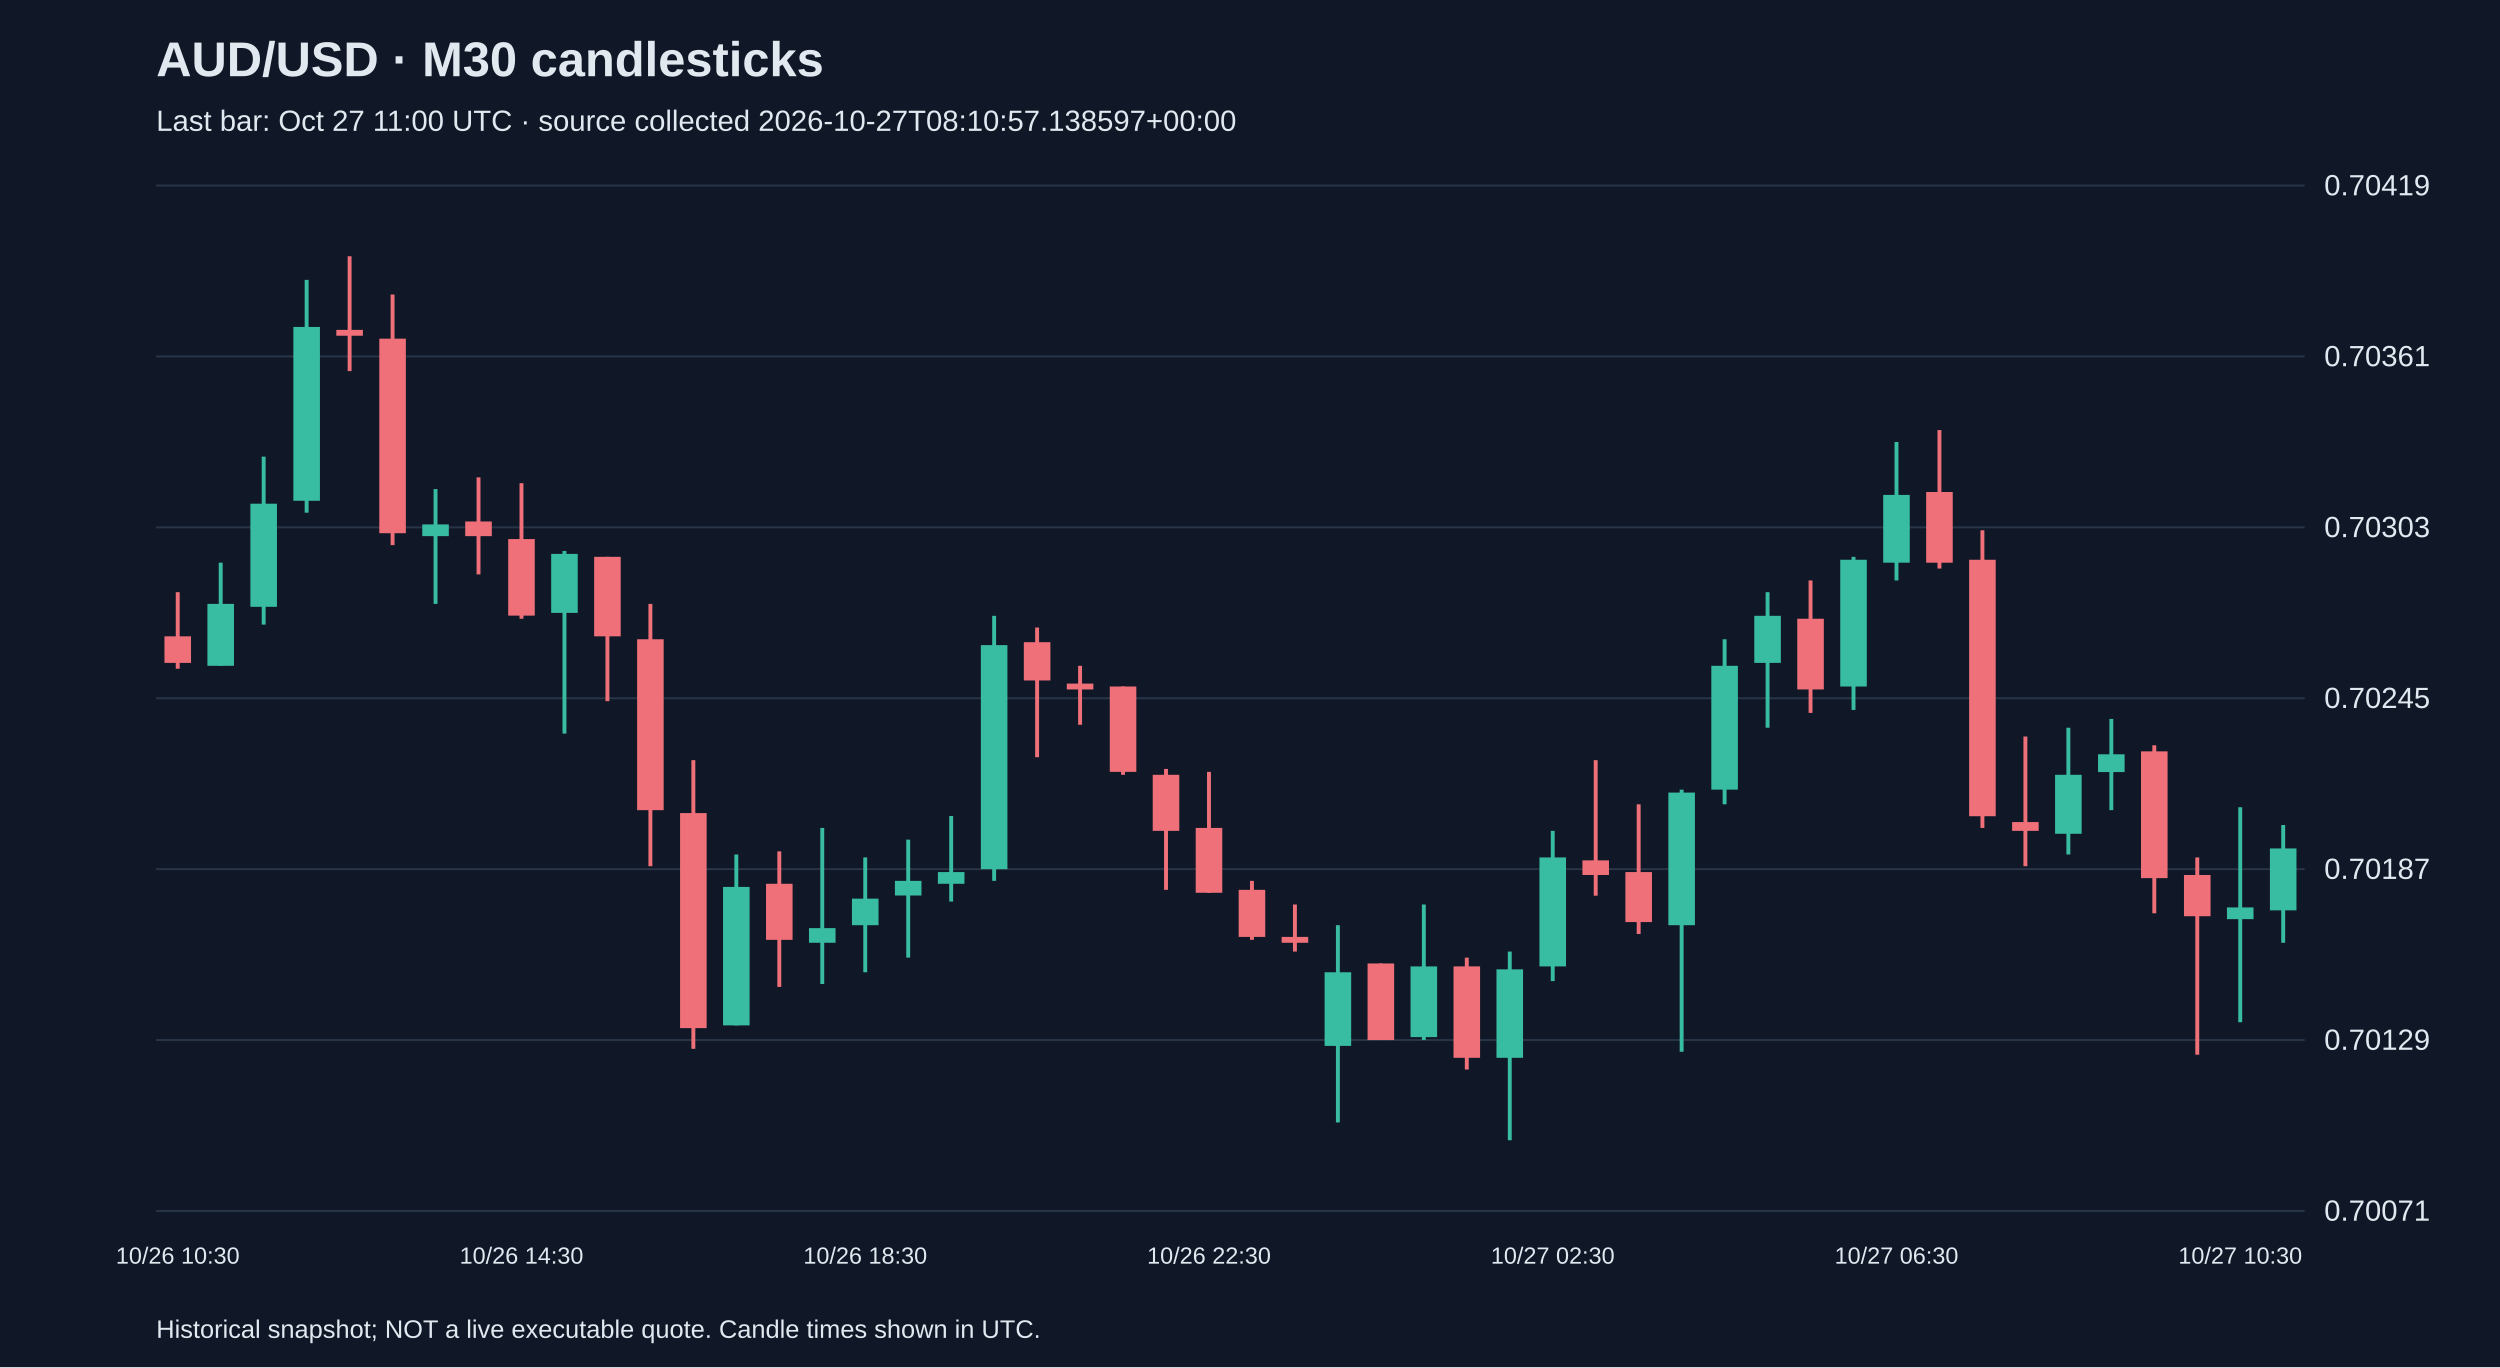
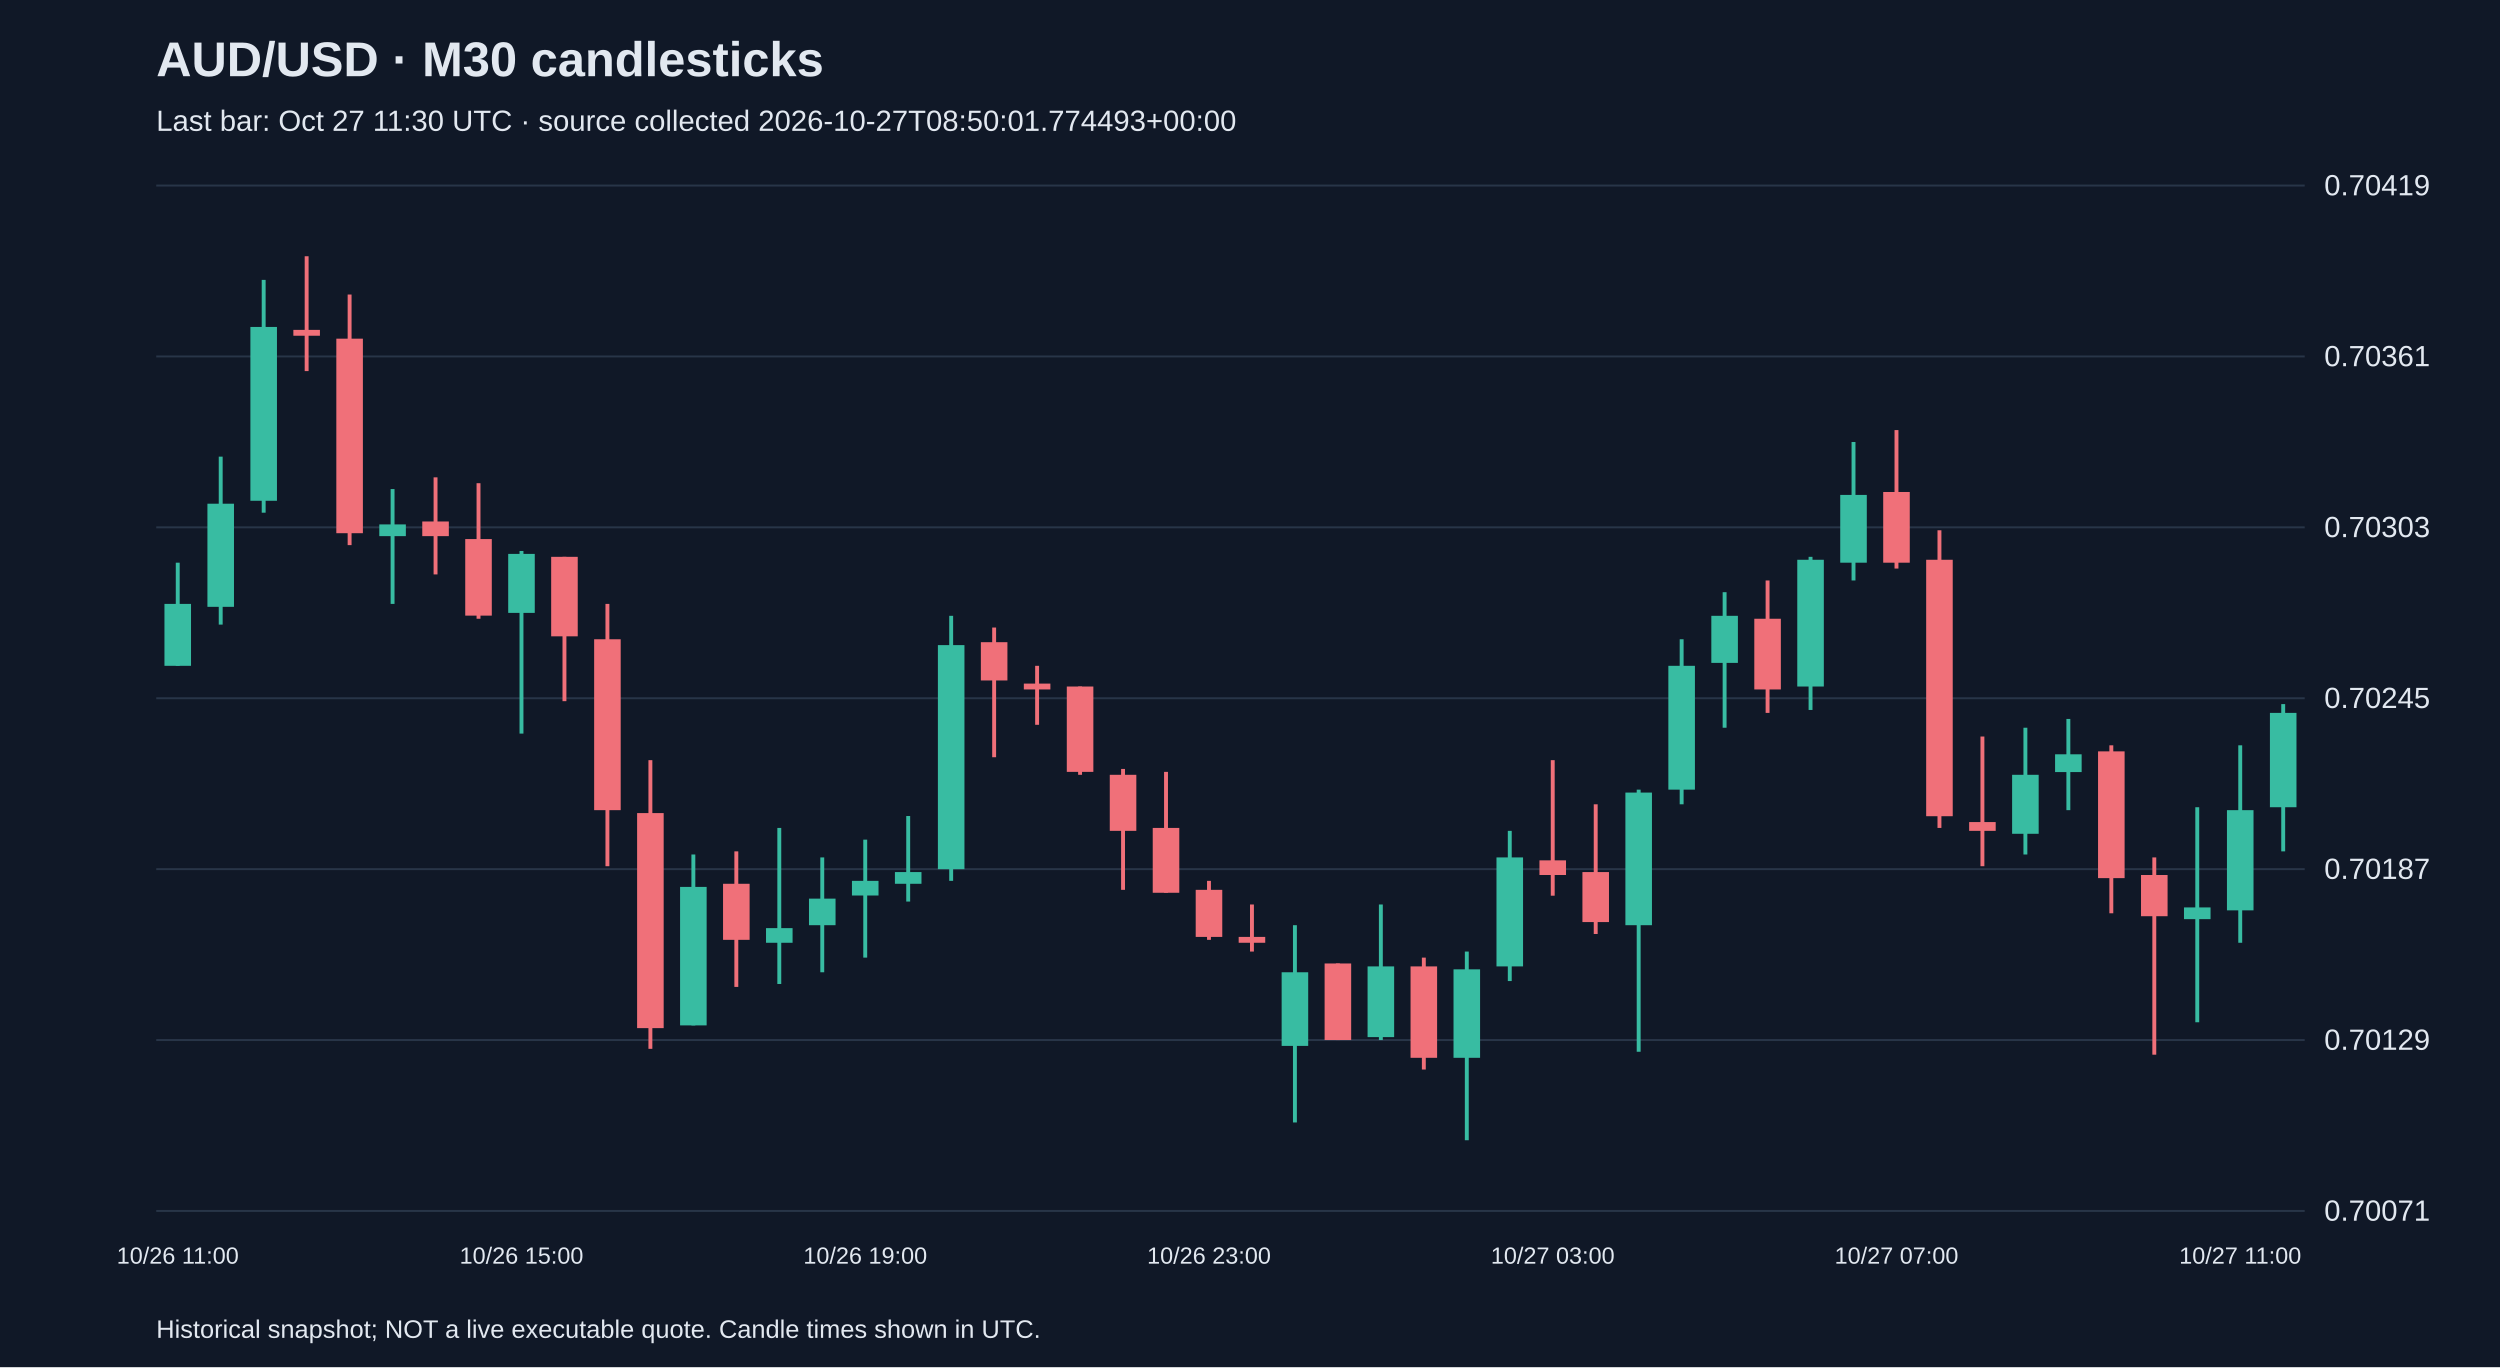
<svg xmlns="http://www.w3.org/2000/svg" viewBox="0 0 1280 700">
  <rect width="100%" height="100%" fill="#101827" />
  <style>text{font-family:Arial,sans-serif;fill:#e2e8f0}</style>
  <text x="80" y="39" font-size="25" font-weight="bold">AUD/USD · M30 candlesticks</text>
-   <text x="80" y="67" font-size="15" fill="#a6b1c5">Last bar: Oct 27 11:00 UTC · source collected 2026-10-27T08:10:57.138597+00:00</text>
+   <text x="80" y="67" font-size="15" fill="#a6b1c5">Last bar: Oct 27 11:30 UTC · source collected 2026-10-27T08:50:01.774493+00:00</text>
  <line x1="80" y1="620.0" x2="1180" y2="620.0" stroke="#283548" />
  <text x="1190" y="625.0" font-size="15">0.70071</text>
  <line x1="80" y1="532.5" x2="1180" y2="532.5" stroke="#283548" />
  <text x="1190" y="537.5" font-size="15">0.70129</text>
  <line x1="80" y1="445.0" x2="1180" y2="445.0" stroke="#283548" />
  <text x="1190" y="450.0" font-size="15">0.70187</text>
  <line x1="80" y1="357.5" x2="1180" y2="357.5" stroke="#283548" />
  <text x="1190" y="362.5" font-size="15">0.70245</text>
  <line x1="80" y1="270.0" x2="1180" y2="270.0" stroke="#283548" />
  <text x="1190" y="275.0" font-size="15">0.70303</text>
  <line x1="80" y1="182.5" x2="1180" y2="182.5" stroke="#283548" />
  <text x="1190" y="187.5" font-size="15">0.70361</text>
  <line x1="80" y1="95.0" x2="1180" y2="95.0" stroke="#283548" />
  <text x="1190" y="100.0" font-size="15">0.70419</text>
-   <line x1="91.0" y1="303.2" x2="91.0" y2="342.4" stroke="#f07079" stroke-width="2" />
-   <rect x="84.2" y="325.8" width="13.6" height="13.6" fill="#f07079" />
-   <text x="91.0" y="647" text-anchor="middle" font-size="12">10/26 10:30</text>
-   <line x1="113.0" y1="288.1" x2="113.0" y2="340.9" stroke="#38bca2" stroke-width="2" />
-   <rect x="106.2" y="309.2" width="13.6" height="31.7" fill="#38bca2" />
-   <line x1="135.0" y1="233.8" x2="135.0" y2="319.8" stroke="#38bca2" stroke-width="2" />
-   <rect x="128.2" y="257.9" width="13.6" height="52.8" fill="#38bca2" />
-   <line x1="157.0" y1="143.3" x2="157.0" y2="262.5" stroke="#38bca2" stroke-width="2" />
-   <rect x="150.2" y="167.4" width="13.6" height="89.0" fill="#38bca2" />
-   <line x1="179.0" y1="131.2" x2="179.0" y2="190.0" stroke="#f07079" stroke-width="2" />
-   <rect x="172.2" y="168.9" width="13.6" height="3.0" fill="#f07079" />
-   <line x1="201.0" y1="150.8" x2="201.0" y2="279.1" stroke="#f07079" stroke-width="2" />
-   <rect x="194.2" y="173.4" width="13.6" height="99.6" fill="#f07079" />
-   <line x1="223.0" y1="250.4" x2="223.0" y2="309.2" stroke="#38bca2" stroke-width="2" />
-   <rect x="216.2" y="268.5" width="13.6" height="6.0" fill="#38bca2" />
-   <line x1="245.0" y1="244.4" x2="245.0" y2="294.1" stroke="#f07079" stroke-width="2" />
-   <rect x="238.2" y="267.0" width="13.6" height="7.5" fill="#f07079" />
-   <line x1="267.0" y1="247.4" x2="267.0" y2="316.8" stroke="#f07079" stroke-width="2" />
-   <rect x="260.2" y="276.0" width="13.6" height="39.2" fill="#f07079" />
-   <text x="267.0" y="647" text-anchor="middle" font-size="12">10/26 14:30</text>
-   <line x1="289.0" y1="282.1" x2="289.0" y2="375.6" stroke="#38bca2" stroke-width="2" />
-   <rect x="282.2" y="283.6" width="13.6" height="30.2" fill="#38bca2" />
-   <line x1="311.0" y1="285.1" x2="311.0" y2="359.0" stroke="#f07079" stroke-width="2" />
-   <rect x="304.2" y="285.1" width="13.6" height="40.7" fill="#f07079" />
-   <line x1="333.0" y1="309.2" x2="333.0" y2="443.5" stroke="#f07079" stroke-width="2" />
-   <rect x="326.2" y="327.3" width="13.6" height="87.5" fill="#f07079" />
-   <line x1="355.0" y1="389.2" x2="355.0" y2="537.0" stroke="#f07079" stroke-width="2" />
-   <rect x="348.2" y="416.3" width="13.6" height="110.1" fill="#f07079" />
-   <line x1="377.0" y1="437.5" x2="377.0" y2="525.0" stroke="#38bca2" stroke-width="2" />
-   <rect x="370.2" y="454.1" width="13.6" height="70.9" fill="#38bca2" />
-   <line x1="399.0" y1="435.9" x2="399.0" y2="505.3" stroke="#f07079" stroke-width="2" />
-   <rect x="392.2" y="452.5" width="13.6" height="28.7" fill="#f07079" />
-   <line x1="421.0" y1="423.9" x2="421.0" y2="503.8" stroke="#38bca2" stroke-width="2" />
-   <rect x="414.2" y="475.2" width="13.6" height="7.5" fill="#38bca2" />
-   <line x1="443.0" y1="439.0" x2="443.0" y2="497.8" stroke="#38bca2" stroke-width="2" />
-   <rect x="436.2" y="460.1" width="13.6" height="13.6" fill="#38bca2" />
-   <text x="443.0" y="647" text-anchor="middle" font-size="12">10/26 18:30</text>
-   <line x1="465.0" y1="429.9" x2="465.0" y2="490.3" stroke="#38bca2" stroke-width="2" />
-   <rect x="458.2" y="451.0" width="13.6" height="7.5" fill="#38bca2" />
-   <line x1="487.0" y1="417.8" x2="487.0" y2="461.6" stroke="#38bca2" stroke-width="2" />
-   <rect x="480.2" y="446.5" width="13.6" height="6.0" fill="#38bca2" />
-   <line x1="509.0" y1="315.3" x2="509.0" y2="451.0" stroke="#38bca2" stroke-width="2" />
-   <rect x="502.2" y="330.3" width="13.6" height="114.7" fill="#38bca2" />
-   <line x1="531.0" y1="321.3" x2="531.0" y2="387.7" stroke="#f07079" stroke-width="2" />
-   <rect x="524.2" y="328.8" width="13.6" height="19.6" fill="#f07079" />
-   <line x1="553.0" y1="340.9" x2="553.0" y2="371.1" stroke="#f07079" stroke-width="2" />
-   <rect x="546.2" y="350.0" width="13.6" height="3.0" fill="#f07079" />
-   <line x1="575.0" y1="351.5" x2="575.0" y2="396.7" stroke="#f07079" stroke-width="2" />
-   <rect x="568.2" y="351.5" width="13.6" height="43.7" fill="#f07079" />
-   <line x1="597.0" y1="393.7" x2="597.0" y2="455.6" stroke="#f07079" stroke-width="2" />
-   <rect x="590.2" y="396.7" width="13.6" height="28.7" fill="#f07079" />
-   <line x1="619.0" y1="395.2" x2="619.0" y2="457.1" stroke="#f07079" stroke-width="2" />
-   <rect x="612.2" y="423.9" width="13.6" height="33.2" fill="#f07079" />
-   <text x="619.0" y="647" text-anchor="middle" font-size="12">10/26 22:30</text>
-   <line x1="641.0" y1="451.0" x2="641.0" y2="481.2" stroke="#f07079" stroke-width="2" />
-   <rect x="634.2" y="455.6" width="13.6" height="24.1" fill="#f07079" />
-   <line x1="663.0" y1="463.1" x2="663.0" y2="487.2" stroke="#f07079" stroke-width="2" />
-   <rect x="656.2" y="479.7" width="13.6" height="3.0" fill="#f07079" />
-   <line x1="685.0" y1="473.7" x2="685.0" y2="574.7" stroke="#38bca2" stroke-width="2" />
-   <rect x="678.2" y="497.8" width="13.6" height="37.7" fill="#38bca2" />
-   <line x1="707.0" y1="493.3" x2="707.0" y2="532.5" stroke="#f07079" stroke-width="2" />
-   <rect x="700.2" y="493.3" width="13.6" height="39.2" fill="#f07079" />
-   <line x1="729.0" y1="463.1" x2="729.0" y2="532.5" stroke="#38bca2" stroke-width="2" />
-   <rect x="722.2" y="494.8" width="13.6" height="36.2" fill="#38bca2" />
-   <line x1="751.0" y1="490.3" x2="751.0" y2="547.6" stroke="#f07079" stroke-width="2" />
-   <rect x="744.2" y="494.8" width="13.6" height="46.8" fill="#f07079" />
-   <line x1="773.0" y1="487.2" x2="773.0" y2="583.8" stroke="#38bca2" stroke-width="2" />
-   <rect x="766.2" y="496.3" width="13.6" height="45.3" fill="#38bca2" />
-   <line x1="795.0" y1="425.4" x2="795.0" y2="502.3" stroke="#38bca2" stroke-width="2" />
-   <rect x="788.2" y="439.0" width="13.6" height="55.8" fill="#38bca2" />
-   <text x="795.0" y="647" text-anchor="middle" font-size="12">10/27 02:30</text>
-   <line x1="817.0" y1="389.2" x2="817.0" y2="458.6" stroke="#f07079" stroke-width="2" />
-   <rect x="810.2" y="440.5" width="13.6" height="7.5" fill="#f07079" />
-   <line x1="839.0" y1="411.8" x2="839.0" y2="478.2" stroke="#f07079" stroke-width="2" />
-   <rect x="832.2" y="446.5" width="13.6" height="25.6" fill="#f07079" />
-   <line x1="861.0" y1="404.3" x2="861.0" y2="538.5" stroke="#38bca2" stroke-width="2" />
-   <rect x="854.2" y="405.8" width="13.6" height="67.9" fill="#38bca2" />
-   <line x1="883.0" y1="327.3" x2="883.0" y2="411.8" stroke="#38bca2" stroke-width="2" />
-   <rect x="876.2" y="340.9" width="13.6" height="63.4" fill="#38bca2" />
-   <line x1="905.0" y1="303.2" x2="905.0" y2="372.6" stroke="#38bca2" stroke-width="2" />
-   <rect x="898.2" y="315.3" width="13.6" height="24.1" fill="#38bca2" />
-   <line x1="927.0" y1="297.2" x2="927.0" y2="365.0" stroke="#f07079" stroke-width="2" />
-   <rect x="920.2" y="316.8" width="13.6" height="36.2" fill="#f07079" />
-   <line x1="949.0" y1="285.1" x2="949.0" y2="363.5" stroke="#38bca2" stroke-width="2" />
-   <rect x="942.2" y="286.6" width="13.6" height="64.9" fill="#38bca2" />
-   <line x1="971.0" y1="226.3" x2="971.0" y2="297.2" stroke="#38bca2" stroke-width="2" />
-   <rect x="964.2" y="253.4" width="13.6" height="34.7" fill="#38bca2" />
-   <text x="971.0" y="647" text-anchor="middle" font-size="12">10/27 06:30</text>
-   <line x1="993.0" y1="220.2" x2="993.0" y2="291.1" stroke="#f07079" stroke-width="2" />
-   <rect x="986.2" y="251.9" width="13.6" height="36.2" fill="#f07079" />
-   <line x1="1015.0" y1="271.5" x2="1015.0" y2="423.9" stroke="#f07079" stroke-width="2" />
-   <rect x="1008.2" y="286.6" width="13.6" height="131.3" fill="#f07079" />
-   <line x1="1037.0" y1="377.1" x2="1037.0" y2="443.5" stroke="#f07079" stroke-width="2" />
-   <rect x="1030.2" y="420.9" width="13.6" height="4.5" fill="#f07079" />
-   <line x1="1059.0" y1="372.6" x2="1059.0" y2="437.5" stroke="#38bca2" stroke-width="2" />
-   <rect x="1052.2" y="396.7" width="13.6" height="30.2" fill="#38bca2" />
-   <line x1="1081.0" y1="368.1" x2="1081.0" y2="414.8" stroke="#38bca2" stroke-width="2" />
-   <rect x="1074.2" y="386.2" width="13.6" height="9.1" fill="#38bca2" />
-   <line x1="1103.0" y1="381.6" x2="1103.0" y2="467.6" stroke="#f07079" stroke-width="2" />
-   <rect x="1096.2" y="384.7" width="13.6" height="64.9" fill="#f07079" />
-   <line x1="1125.0" y1="439.0" x2="1125.0" y2="540.0" stroke="#f07079" stroke-width="2" />
-   <rect x="1118.2" y="448.0" width="13.6" height="21.1" fill="#f07079" />
-   <line x1="1147.0" y1="413.3" x2="1147.0" y2="523.4" stroke="#38bca2" stroke-width="2" />
-   <rect x="1140.2" y="464.6" width="13.6" height="6.0" fill="#38bca2" />
-   <text x="1147.0" y="647" text-anchor="middle" font-size="12">10/27 10:30</text>
-   <line x1="1169.0" y1="422.4" x2="1169.0" y2="482.7" stroke="#38bca2" stroke-width="2" />
-   <rect x="1162.2" y="434.4" width="13.6" height="31.7" fill="#38bca2" />
+   <line x1="91.0" y1="288.1" x2="91.0" y2="340.9" stroke="#38bca2" stroke-width="2" />
+   <rect x="84.2" y="309.2" width="13.6" height="31.7" fill="#38bca2" />
+   <text x="91.0" y="647" text-anchor="middle" font-size="12">10/26 11:00</text>
+   <line x1="113.0" y1="233.8" x2="113.0" y2="319.8" stroke="#38bca2" stroke-width="2" />
+   <rect x="106.2" y="257.9" width="13.6" height="52.8" fill="#38bca2" />
+   <line x1="135.0" y1="143.3" x2="135.0" y2="262.5" stroke="#38bca2" stroke-width="2" />
+   <rect x="128.2" y="167.4" width="13.6" height="89.0" fill="#38bca2" />
+   <line x1="157.0" y1="131.2" x2="157.0" y2="190.0" stroke="#f07079" stroke-width="2" />
+   <rect x="150.2" y="168.9" width="13.6" height="3.0" fill="#f07079" />
+   <line x1="179.0" y1="150.8" x2="179.0" y2="279.1" stroke="#f07079" stroke-width="2" />
+   <rect x="172.2" y="173.4" width="13.6" height="99.6" fill="#f07079" />
+   <line x1="201.0" y1="250.4" x2="201.0" y2="309.2" stroke="#38bca2" stroke-width="2" />
+   <rect x="194.2" y="268.5" width="13.6" height="6.0" fill="#38bca2" />
+   <line x1="223.0" y1="244.4" x2="223.0" y2="294.1" stroke="#f07079" stroke-width="2" />
+   <rect x="216.2" y="267.0" width="13.6" height="7.5" fill="#f07079" />
+   <line x1="245.0" y1="247.4" x2="245.0" y2="316.8" stroke="#f07079" stroke-width="2" />
+   <rect x="238.2" y="276.0" width="13.6" height="39.2" fill="#f07079" />
+   <line x1="267.0" y1="282.1" x2="267.0" y2="375.6" stroke="#38bca2" stroke-width="2" />
+   <rect x="260.2" y="283.6" width="13.6" height="30.2" fill="#38bca2" />
+   <text x="267.0" y="647" text-anchor="middle" font-size="12">10/26 15:00</text>
+   <line x1="289.0" y1="285.1" x2="289.0" y2="359.0" stroke="#f07079" stroke-width="2" />
+   <rect x="282.2" y="285.1" width="13.6" height="40.7" fill="#f07079" />
+   <line x1="311.0" y1="309.2" x2="311.0" y2="443.5" stroke="#f07079" stroke-width="2" />
+   <rect x="304.2" y="327.3" width="13.6" height="87.5" fill="#f07079" />
+   <line x1="333.0" y1="389.2" x2="333.0" y2="537.0" stroke="#f07079" stroke-width="2" />
+   <rect x="326.2" y="416.3" width="13.6" height="110.1" fill="#f07079" />
+   <line x1="355.0" y1="437.5" x2="355.0" y2="525.0" stroke="#38bca2" stroke-width="2" />
+   <rect x="348.2" y="454.1" width="13.6" height="70.9" fill="#38bca2" />
+   <line x1="377.0" y1="435.9" x2="377.0" y2="505.3" stroke="#f07079" stroke-width="2" />
+   <rect x="370.2" y="452.5" width="13.6" height="28.7" fill="#f07079" />
+   <line x1="399.0" y1="423.9" x2="399.0" y2="503.8" stroke="#38bca2" stroke-width="2" />
+   <rect x="392.2" y="475.2" width="13.6" height="7.5" fill="#38bca2" />
+   <line x1="421.0" y1="439.0" x2="421.0" y2="497.8" stroke="#38bca2" stroke-width="2" />
+   <rect x="414.2" y="460.1" width="13.6" height="13.6" fill="#38bca2" />
+   <line x1="443.0" y1="429.9" x2="443.0" y2="490.3" stroke="#38bca2" stroke-width="2" />
+   <rect x="436.2" y="451.0" width="13.6" height="7.5" fill="#38bca2" />
+   <text x="443.0" y="647" text-anchor="middle" font-size="12">10/26 19:00</text>
+   <line x1="465.0" y1="417.8" x2="465.0" y2="461.6" stroke="#38bca2" stroke-width="2" />
+   <rect x="458.2" y="446.5" width="13.6" height="6.0" fill="#38bca2" />
+   <line x1="487.0" y1="315.3" x2="487.0" y2="451.0" stroke="#38bca2" stroke-width="2" />
+   <rect x="480.2" y="330.3" width="13.6" height="114.7" fill="#38bca2" />
+   <line x1="509.0" y1="321.3" x2="509.0" y2="387.7" stroke="#f07079" stroke-width="2" />
+   <rect x="502.2" y="328.8" width="13.6" height="19.6" fill="#f07079" />
+   <line x1="531.0" y1="340.9" x2="531.0" y2="371.1" stroke="#f07079" stroke-width="2" />
+   <rect x="524.2" y="350.0" width="13.6" height="3.0" fill="#f07079" />
+   <line x1="553.0" y1="351.5" x2="553.0" y2="396.7" stroke="#f07079" stroke-width="2" />
+   <rect x="546.2" y="351.5" width="13.6" height="43.7" fill="#f07079" />
+   <line x1="575.0" y1="393.7" x2="575.0" y2="455.6" stroke="#f07079" stroke-width="2" />
+   <rect x="568.2" y="396.7" width="13.6" height="28.7" fill="#f07079" />
+   <line x1="597.0" y1="395.2" x2="597.0" y2="457.1" stroke="#f07079" stroke-width="2" />
+   <rect x="590.2" y="423.9" width="13.6" height="33.2" fill="#f07079" />
+   <line x1="619.0" y1="451.0" x2="619.0" y2="481.2" stroke="#f07079" stroke-width="2" />
+   <rect x="612.2" y="455.6" width="13.6" height="24.1" fill="#f07079" />
+   <text x="619.0" y="647" text-anchor="middle" font-size="12">10/26 23:00</text>
+   <line x1="641.0" y1="463.1" x2="641.0" y2="487.2" stroke="#f07079" stroke-width="2" />
+   <rect x="634.2" y="479.7" width="13.6" height="3.0" fill="#f07079" />
+   <line x1="663.0" y1="473.7" x2="663.0" y2="574.7" stroke="#38bca2" stroke-width="2" />
+   <rect x="656.2" y="497.8" width="13.6" height="37.7" fill="#38bca2" />
+   <line x1="685.0" y1="493.3" x2="685.0" y2="532.5" stroke="#f07079" stroke-width="2" />
+   <rect x="678.2" y="493.3" width="13.6" height="39.2" fill="#f07079" />
+   <line x1="707.0" y1="463.1" x2="707.0" y2="532.5" stroke="#38bca2" stroke-width="2" />
+   <rect x="700.2" y="494.8" width="13.6" height="36.2" fill="#38bca2" />
+   <line x1="729.0" y1="490.3" x2="729.0" y2="547.6" stroke="#f07079" stroke-width="2" />
+   <rect x="722.2" y="494.8" width="13.6" height="46.8" fill="#f07079" />
+   <line x1="751.0" y1="487.2" x2="751.0" y2="583.8" stroke="#38bca2" stroke-width="2" />
+   <rect x="744.2" y="496.3" width="13.6" height="45.3" fill="#38bca2" />
+   <line x1="773.0" y1="425.4" x2="773.0" y2="502.3" stroke="#38bca2" stroke-width="2" />
+   <rect x="766.2" y="439.0" width="13.6" height="55.8" fill="#38bca2" />
+   <line x1="795.0" y1="389.2" x2="795.0" y2="458.6" stroke="#f07079" stroke-width="2" />
+   <rect x="788.2" y="440.5" width="13.6" height="7.5" fill="#f07079" />
+   <text x="795.0" y="647" text-anchor="middle" font-size="12">10/27 03:00</text>
+   <line x1="817.0" y1="411.8" x2="817.0" y2="478.2" stroke="#f07079" stroke-width="2" />
+   <rect x="810.2" y="446.5" width="13.6" height="25.6" fill="#f07079" />
+   <line x1="839.0" y1="404.3" x2="839.0" y2="538.5" stroke="#38bca2" stroke-width="2" />
+   <rect x="832.2" y="405.8" width="13.6" height="67.9" fill="#38bca2" />
+   <line x1="861.0" y1="327.3" x2="861.0" y2="411.8" stroke="#38bca2" stroke-width="2" />
+   <rect x="854.2" y="340.9" width="13.6" height="63.4" fill="#38bca2" />
+   <line x1="883.0" y1="303.2" x2="883.0" y2="372.6" stroke="#38bca2" stroke-width="2" />
+   <rect x="876.2" y="315.3" width="13.6" height="24.1" fill="#38bca2" />
+   <line x1="905.0" y1="297.2" x2="905.0" y2="365.0" stroke="#f07079" stroke-width="2" />
+   <rect x="898.2" y="316.8" width="13.6" height="36.2" fill="#f07079" />
+   <line x1="927.0" y1="285.1" x2="927.0" y2="363.5" stroke="#38bca2" stroke-width="2" />
+   <rect x="920.2" y="286.6" width="13.6" height="64.9" fill="#38bca2" />
+   <line x1="949.0" y1="226.3" x2="949.0" y2="297.2" stroke="#38bca2" stroke-width="2" />
+   <rect x="942.2" y="253.4" width="13.6" height="34.7" fill="#38bca2" />
+   <line x1="971.0" y1="220.2" x2="971.0" y2="291.1" stroke="#f07079" stroke-width="2" />
+   <rect x="964.2" y="251.9" width="13.6" height="36.2" fill="#f07079" />
+   <text x="971.0" y="647" text-anchor="middle" font-size="12">10/27 07:00</text>
+   <line x1="993.0" y1="271.5" x2="993.0" y2="423.9" stroke="#f07079" stroke-width="2" />
+   <rect x="986.2" y="286.6" width="13.6" height="131.3" fill="#f07079" />
+   <line x1="1015.0" y1="377.1" x2="1015.0" y2="443.5" stroke="#f07079" stroke-width="2" />
+   <rect x="1008.2" y="420.9" width="13.6" height="4.5" fill="#f07079" />
+   <line x1="1037.0" y1="372.6" x2="1037.0" y2="437.5" stroke="#38bca2" stroke-width="2" />
+   <rect x="1030.2" y="396.7" width="13.6" height="30.2" fill="#38bca2" />
+   <line x1="1059.0" y1="368.1" x2="1059.0" y2="414.8" stroke="#38bca2" stroke-width="2" />
+   <rect x="1052.2" y="386.2" width="13.6" height="9.1" fill="#38bca2" />
+   <line x1="1081.0" y1="381.6" x2="1081.0" y2="467.6" stroke="#f07079" stroke-width="2" />
+   <rect x="1074.2" y="384.7" width="13.6" height="64.9" fill="#f07079" />
+   <line x1="1103.0" y1="439.0" x2="1103.0" y2="540.0" stroke="#f07079" stroke-width="2" />
+   <rect x="1096.2" y="448.0" width="13.6" height="21.1" fill="#f07079" />
+   <line x1="1125.0" y1="413.3" x2="1125.0" y2="523.4" stroke="#38bca2" stroke-width="2" />
+   <rect x="1118.2" y="464.6" width="13.6" height="6.0" fill="#38bca2" />
+   <line x1="1147.0" y1="381.6" x2="1147.0" y2="482.7" stroke="#38bca2" stroke-width="2" />
+   <rect x="1140.2" y="414.8" width="13.6" height="51.3" fill="#38bca2" />
+   <text x="1147.0" y="647" text-anchor="middle" font-size="12">10/27 11:00</text>
+   <line x1="1169.0" y1="360.5" x2="1169.0" y2="435.9" stroke="#38bca2" stroke-width="2" />
+   <rect x="1162.2" y="365.0" width="13.6" height="48.3" fill="#38bca2" />
  <text x="80" y="685" font-size="13">Historical snapshot; NOT a live executable quote. Candle times shown in UTC.</text>
</svg>
